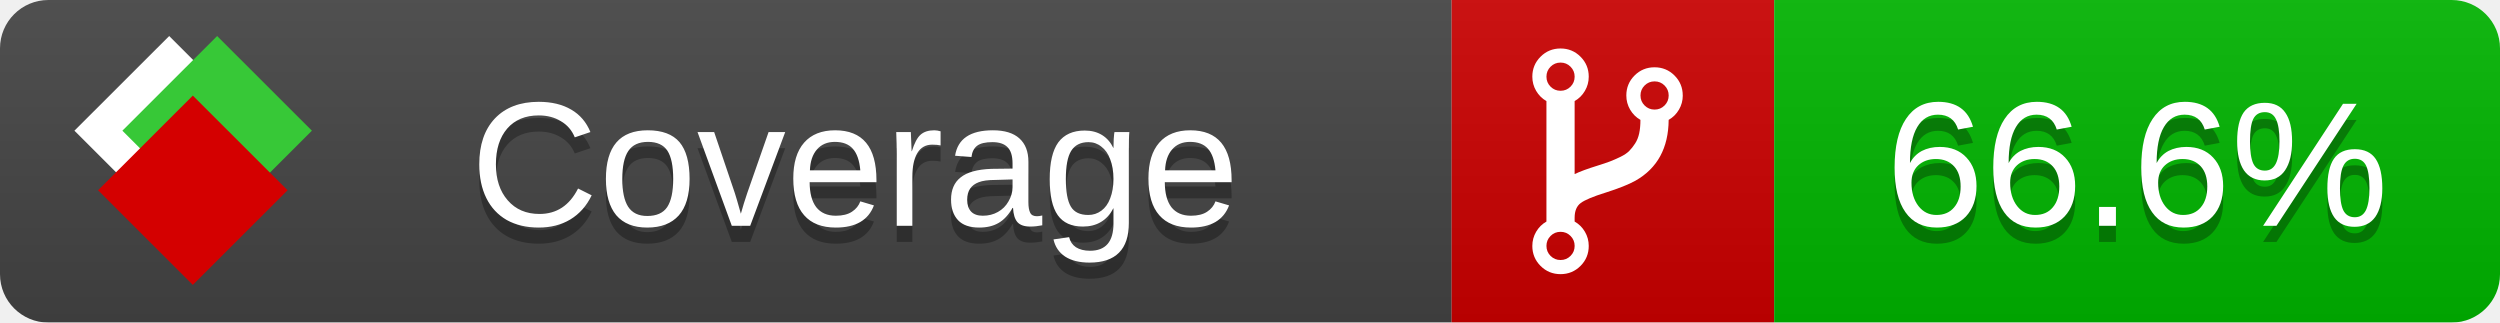
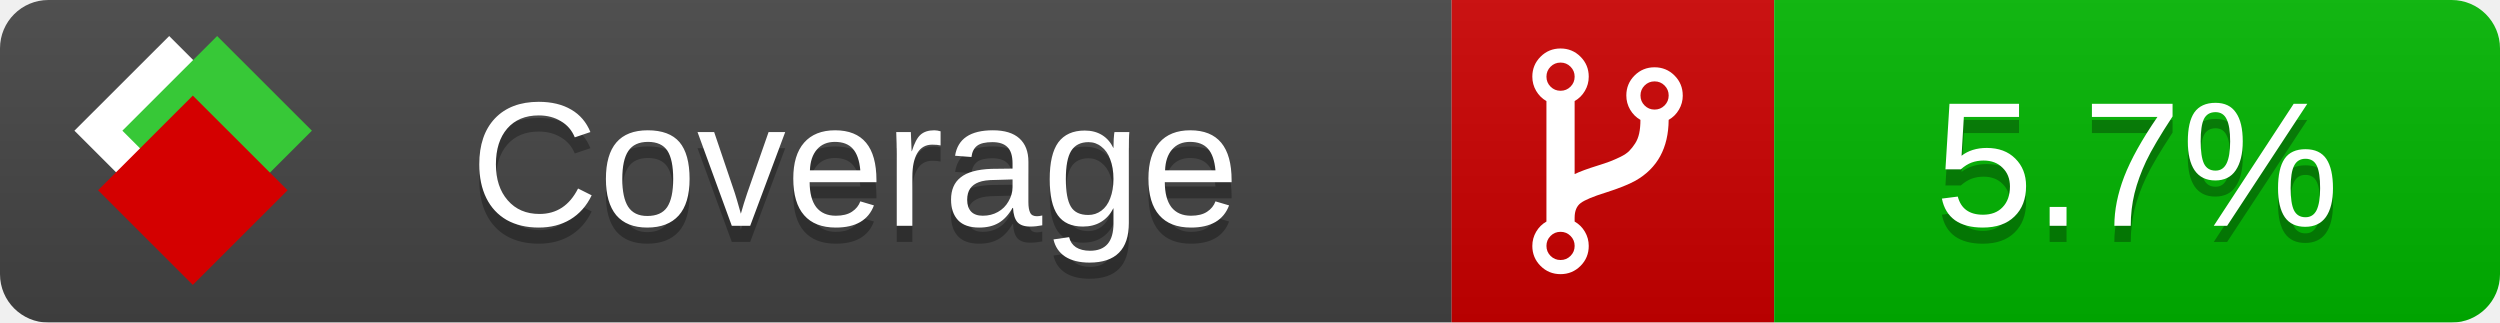
<svg xmlns="http://www.w3.org/2000/svg" xmlns:xlink="http://www.w3.org/1999/xlink" width="155" height="20">
  <style type="text/css">
          
            @keyframes fade1 {
                0% { visibility: visible; opacity: 1; }
               27% { visibility: visible; opacity: 1; }
               33% { visibility: hidden; opacity: 0; }
               60% { visibility: hidden; opacity: 0; }
               66% { visibility: hidden; opacity: 0; }
               93% { visibility: hidden; opacity: 0; }
              100% { visibility: visible; opacity: 1; }
            }
            @keyframes fade2 {
                0% { visibility: hidden; opacity: 0; }
               27% { visibility: hidden; opacity: 0; }
               33% { visibility: visible; opacity: 1; }
               60% { visibility: visible; opacity: 1; }
               66% { visibility: hidden; opacity: 0; }
               93% { visibility: hidden; opacity: 0; }
              100% { visibility: hidden; opacity: 0; }
            }
            @keyframes fade3 {
                0% { visibility: hidden; opacity: 0; }
               27% { visibility: hidden; opacity: 0; }
               33% { visibility: hidden; opacity: 0; }
               60% { visibility: hidden; opacity: 0; }
               66% { visibility: visible; opacity: 1; }
               93% { visibility: visible; opacity: 1; }
              100% { visibility: hidden; opacity: 0; }
            }
            .linecoverage {
                animation-duration: 15s;
                animation-name: fade1;
                animation-iteration-count: infinite;
            }
            .branchcoverage {
                animation-duration: 15s;
                animation-name: fade2;
                animation-iteration-count: infinite;
            }
            .methodcoverage {
                animation-duration: 15s;
                animation-name: fade3;
                animation-iteration-count: infinite;
            }
          
    </style>
  <defs>
    <linearGradient id="gradient" x2="0" y2="100%">
      <stop offset="0" stop-color="#bbb" stop-opacity=".1" />
      <stop offset="1" stop-opacity=".1" />
    </linearGradient>
    <linearGradient id="c">
      <stop offset="0" stop-color="#d40000" />
      <stop offset="1" stop-color="#ff2a2a" />
    </linearGradient>
    <linearGradient id="a">
      <stop offset="0" stop-color="#e0e0de" />
      <stop offset="1" stop-color="#fff" />
    </linearGradient>
    <linearGradient id="b">
      <stop offset="0" stop-color="#37c837" />
      <stop offset="1" stop-color="#217821" />
    </linearGradient>
    <linearGradient xlink:href="#a" id="e" x1="106.44" x2="69.96" y1="-11.96" y2="-46.84" gradientTransform="matrix(-.8426 -.00045 -.00045 -.8426 -94.27 -75.82)" gradientUnits="userSpaceOnUse" />
    <linearGradient xlink:href="#b" id="f" x1="56.19" x2="77.97" y1="-23.45" y2="10.62" gradientTransform="matrix(.8426 .00045 .00045 .8426 94.27 75.82)" gradientUnits="userSpaceOnUse" />
    <linearGradient xlink:href="#c" id="g" x1="79.98" x2="132.9" y1="10.79" y2="10.79" gradientTransform="matrix(.8426 .00045 .00045 .8426 94.27 75.82)" gradientUnits="userSpaceOnUse" />
    <mask id="mask">
      <rect width="155" height="20" rx="3" fill="#fff" />
    </mask>
    <g id="icon" transform="matrix(.04486 0 0 .04481 -.48 -.63)">
      <rect width="52.92" height="52.92" x="-109.72" y="-27.13" fill="url(#e)" transform="rotate(-135)" />
      <rect width="52.92" height="52.92" x="70.19" y="-39.18" fill="url(#f)" transform="rotate(45)" />
      <rect width="52.92" height="52.92" x="80.05" y="-15.74" fill="url(#g)" transform="rotate(45)" />
    </g>
  </defs>
  <g mask="url(#mask)">
    <rect x="0" y="0" width="90" height="20" fill="#444" />
    <rect x="90" y="0" width="20" height="20" fill="#c00" />
    <rect x="110" y="0" width="45" height="20" fill="#00B600" />
    <rect x="0" y="0" width="155" height="20" fill="url(#gradient)" />
  </g>
  <g>
    <path class="" fill="#fff" d="m 97.628,15.247 q 0,-0.364 -0.255,-0.619 -0.255,-0.255 -0.619,-0.255 -0.364,0 -0.619,0.255 -0.255,0.255 -0.255,0.619 0,0.364 0.255,0.619 0.255,0.255 0.619,0.255 0.364,0 0.619,-0.255 0.255,-0.255 0.255,-0.619 z m 0,-10.493 q 0,-0.364 -0.255,-0.619 -0.255,-0.255 -0.619,-0.255 -0.364,0 -0.619,0.255 -0.255,0.255 -0.255,0.619 0,0.364 0.255,0.619 0.255,0.255 0.619,0.255 0.364,0 0.619,-0.255 0.255,-0.255 0.255,-0.619 z m 5.83,1.166 q 0,-0.364 -0.255,-0.619 -0.255,-0.255 -0.619,-0.255 -0.364,0 -0.619,0.255 -0.255,0.255 -0.255,0.619 0,0.364 0.255,0.619 0.255,0.255 0.619,0.255 0.364,0 0.619,-0.255 0.255,-0.255 0.255,-0.619 z m 0.874,0 q 0,0.474 -0.237,0.879 -0.237,0.405 -0.638,0.633 -0.018,2.614 -2.059,3.771 -0.619,0.346 -1.849,0.738 -1.166,0.364 -1.544,0.647 -0.378,0.282 -0.378,0.911 l 0,0.237 q 0.401,0.228 0.638,0.633 0.237,0.405 0.237,0.879 0,0.729 -0.51,1.239 -0.51,0.51 -1.239,0.51 -0.729,0 -1.239,-0.51 -0.51,-0.51 -0.51,-1.239 0,-0.474 0.237,-0.879 0.237,-0.405 0.638,-0.633 l 0,-7.469 q -0.401,-0.228 -0.638,-0.633 -0.237,-0.405 -0.237,-0.879 0,-0.729 0.51,-1.239 0.51,-0.51 1.239,-0.51 0.729,0 1.239,0.51 0.51,0.51 0.51,1.239 0,0.474 -0.237,0.879 -0.237,0.405 -0.638,0.633 l 0,4.527 q 0.492,-0.237 1.403,-0.519 0.501,-0.155 0.797,-0.269 0.296,-0.114 0.642,-0.282 0.346,-0.169 0.537,-0.36 0.191,-0.191 0.369,-0.465 0.178,-0.273 0.255,-0.633 0.077,-0.36 0.077,-0.833 -0.401,-0.228 -0.638,-0.633 -0.237,-0.405 -0.237,-0.879 0,-0.729 0.51,-1.239 0.51,-0.51 1.239,-0.51 0.729,0 1.239,0.51 0.51,0.51 0.51,1.239 z" />
  </g>
  <g fill="#fff" text-anchor="middle" font-family="Verdana,Arial,Geneva,sans-serif" font-size="11">
    <a xlink:href="https://github.com/danielpalme/ReportGenerator" target="_top">
      <use xlink:href="#icon" transform="translate(3,1) scale(3.5)" />
    </a>
    <text x="53" y="15" fill="#010101" fill-opacity=".3">Coverage</text>
    <text x="53" y="14" fill="#fff">Coverage</text>
-     <text class="" x="132.5" y="15" fill="#010101" fill-opacity=".3">66.6%</text>
-     <text class="" x="132.5" y="14">66.6%</text>
+     <text class="" x="132.5" y="15" fill="#010101" fill-opacity=".3">5.7%</text>
+     <text class="" x="132.5" y="14">5.7%</text>
  </g>
  <g>
    <rect class="" x="90" y="0" width="65" height="20" fill-opacity="0" />
  </g>
</svg>
